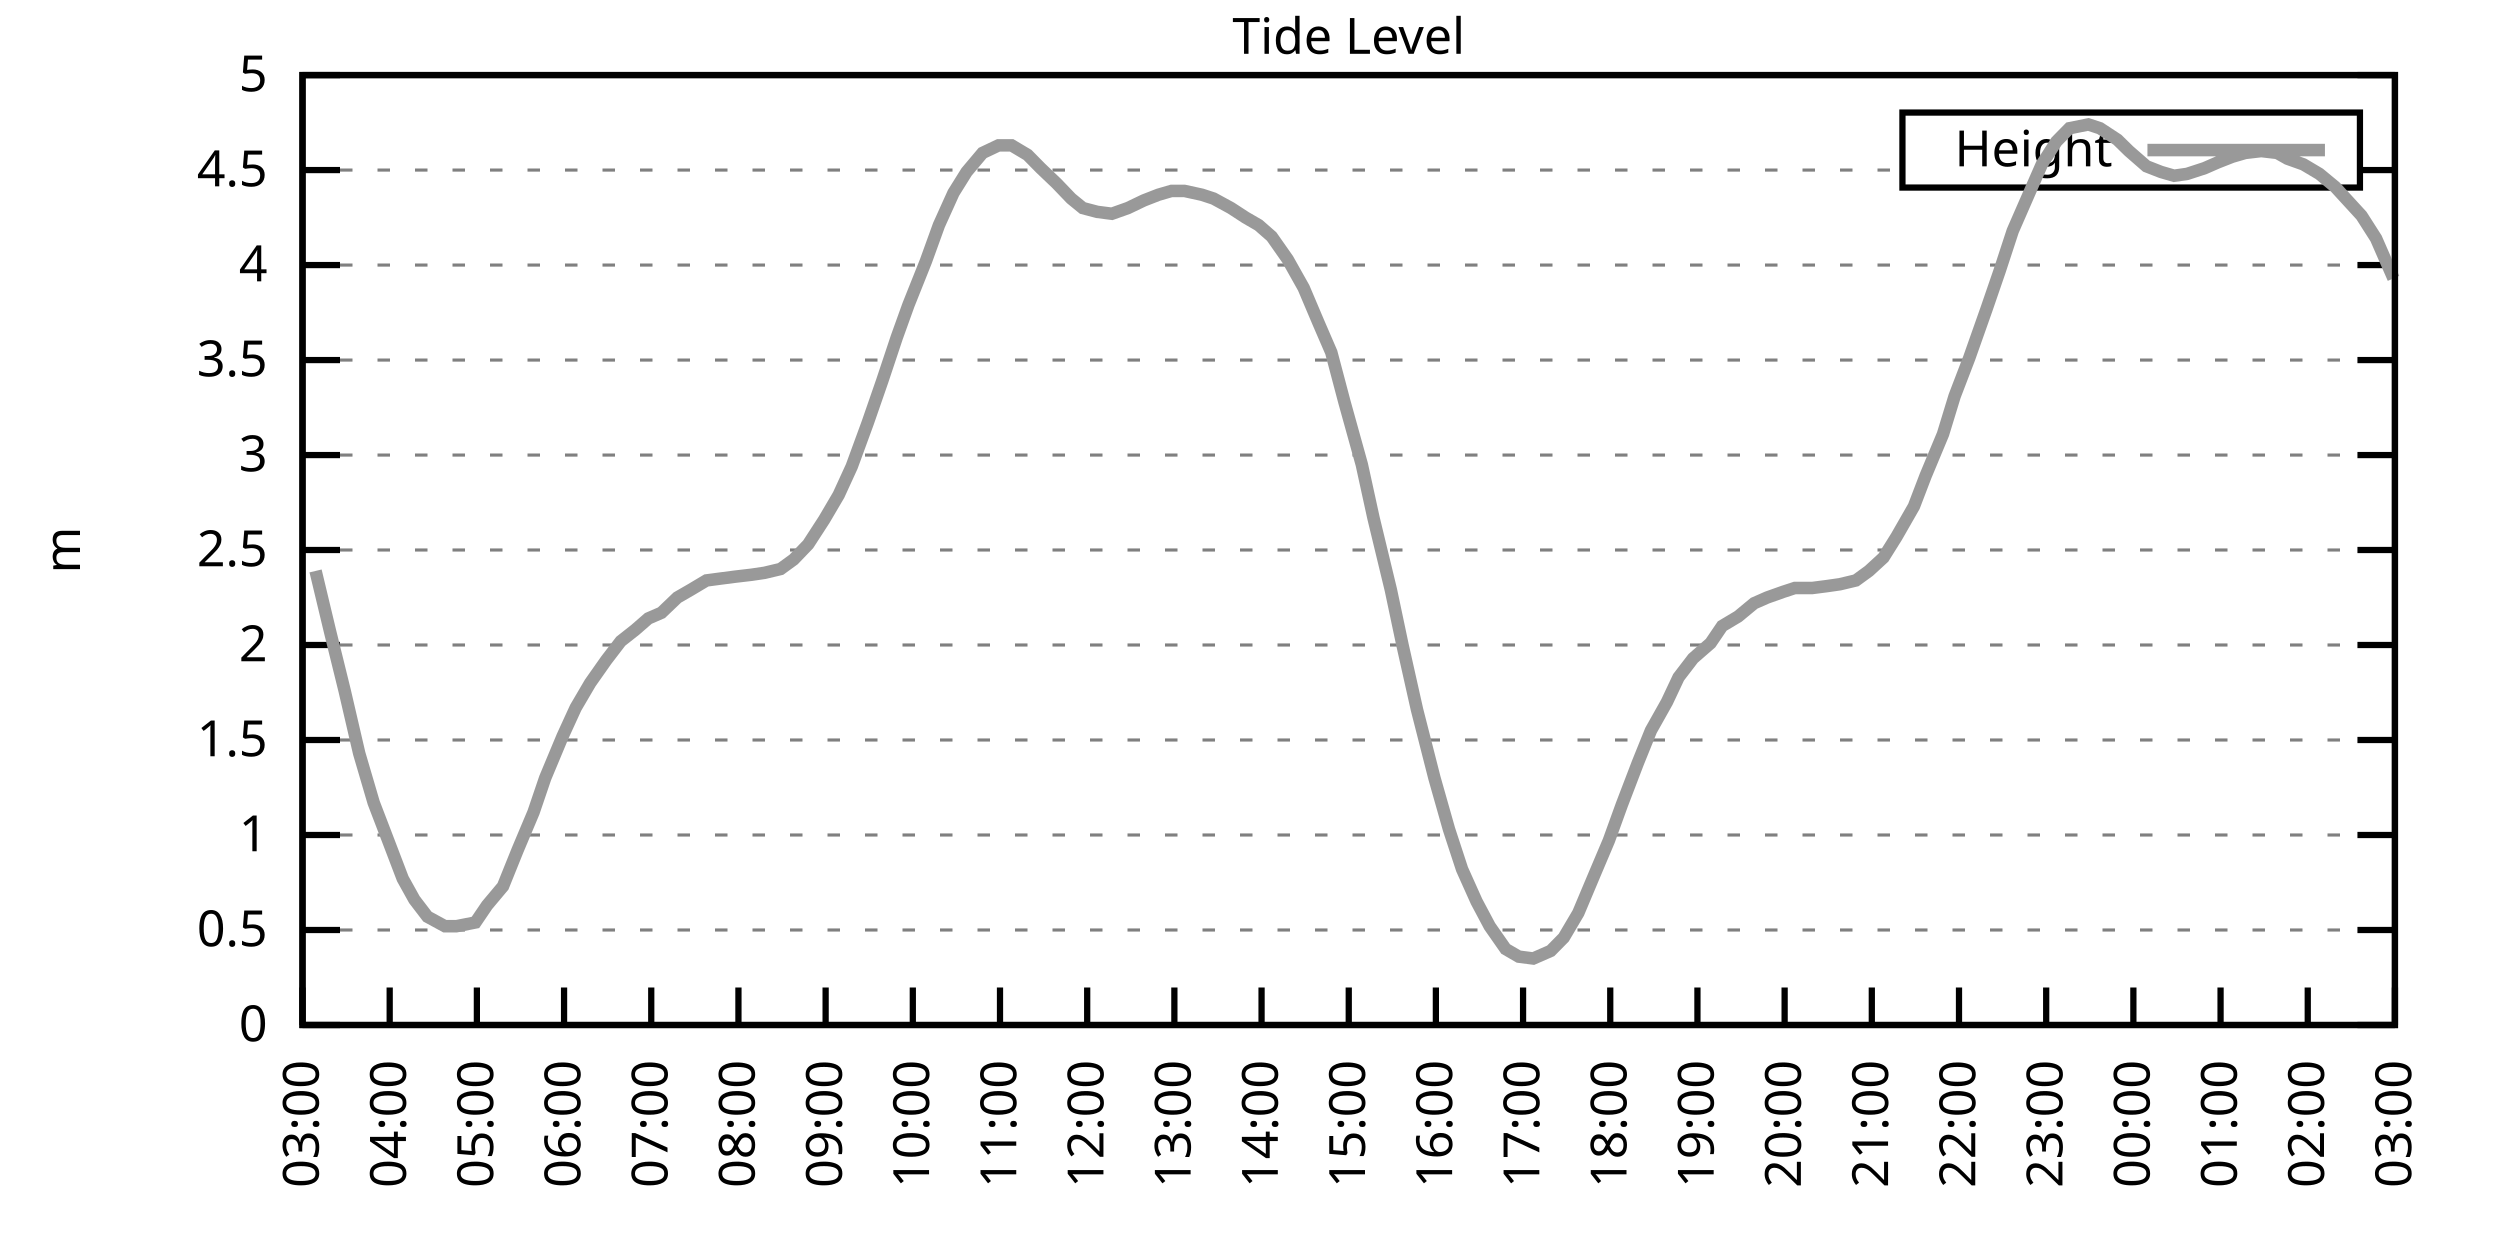
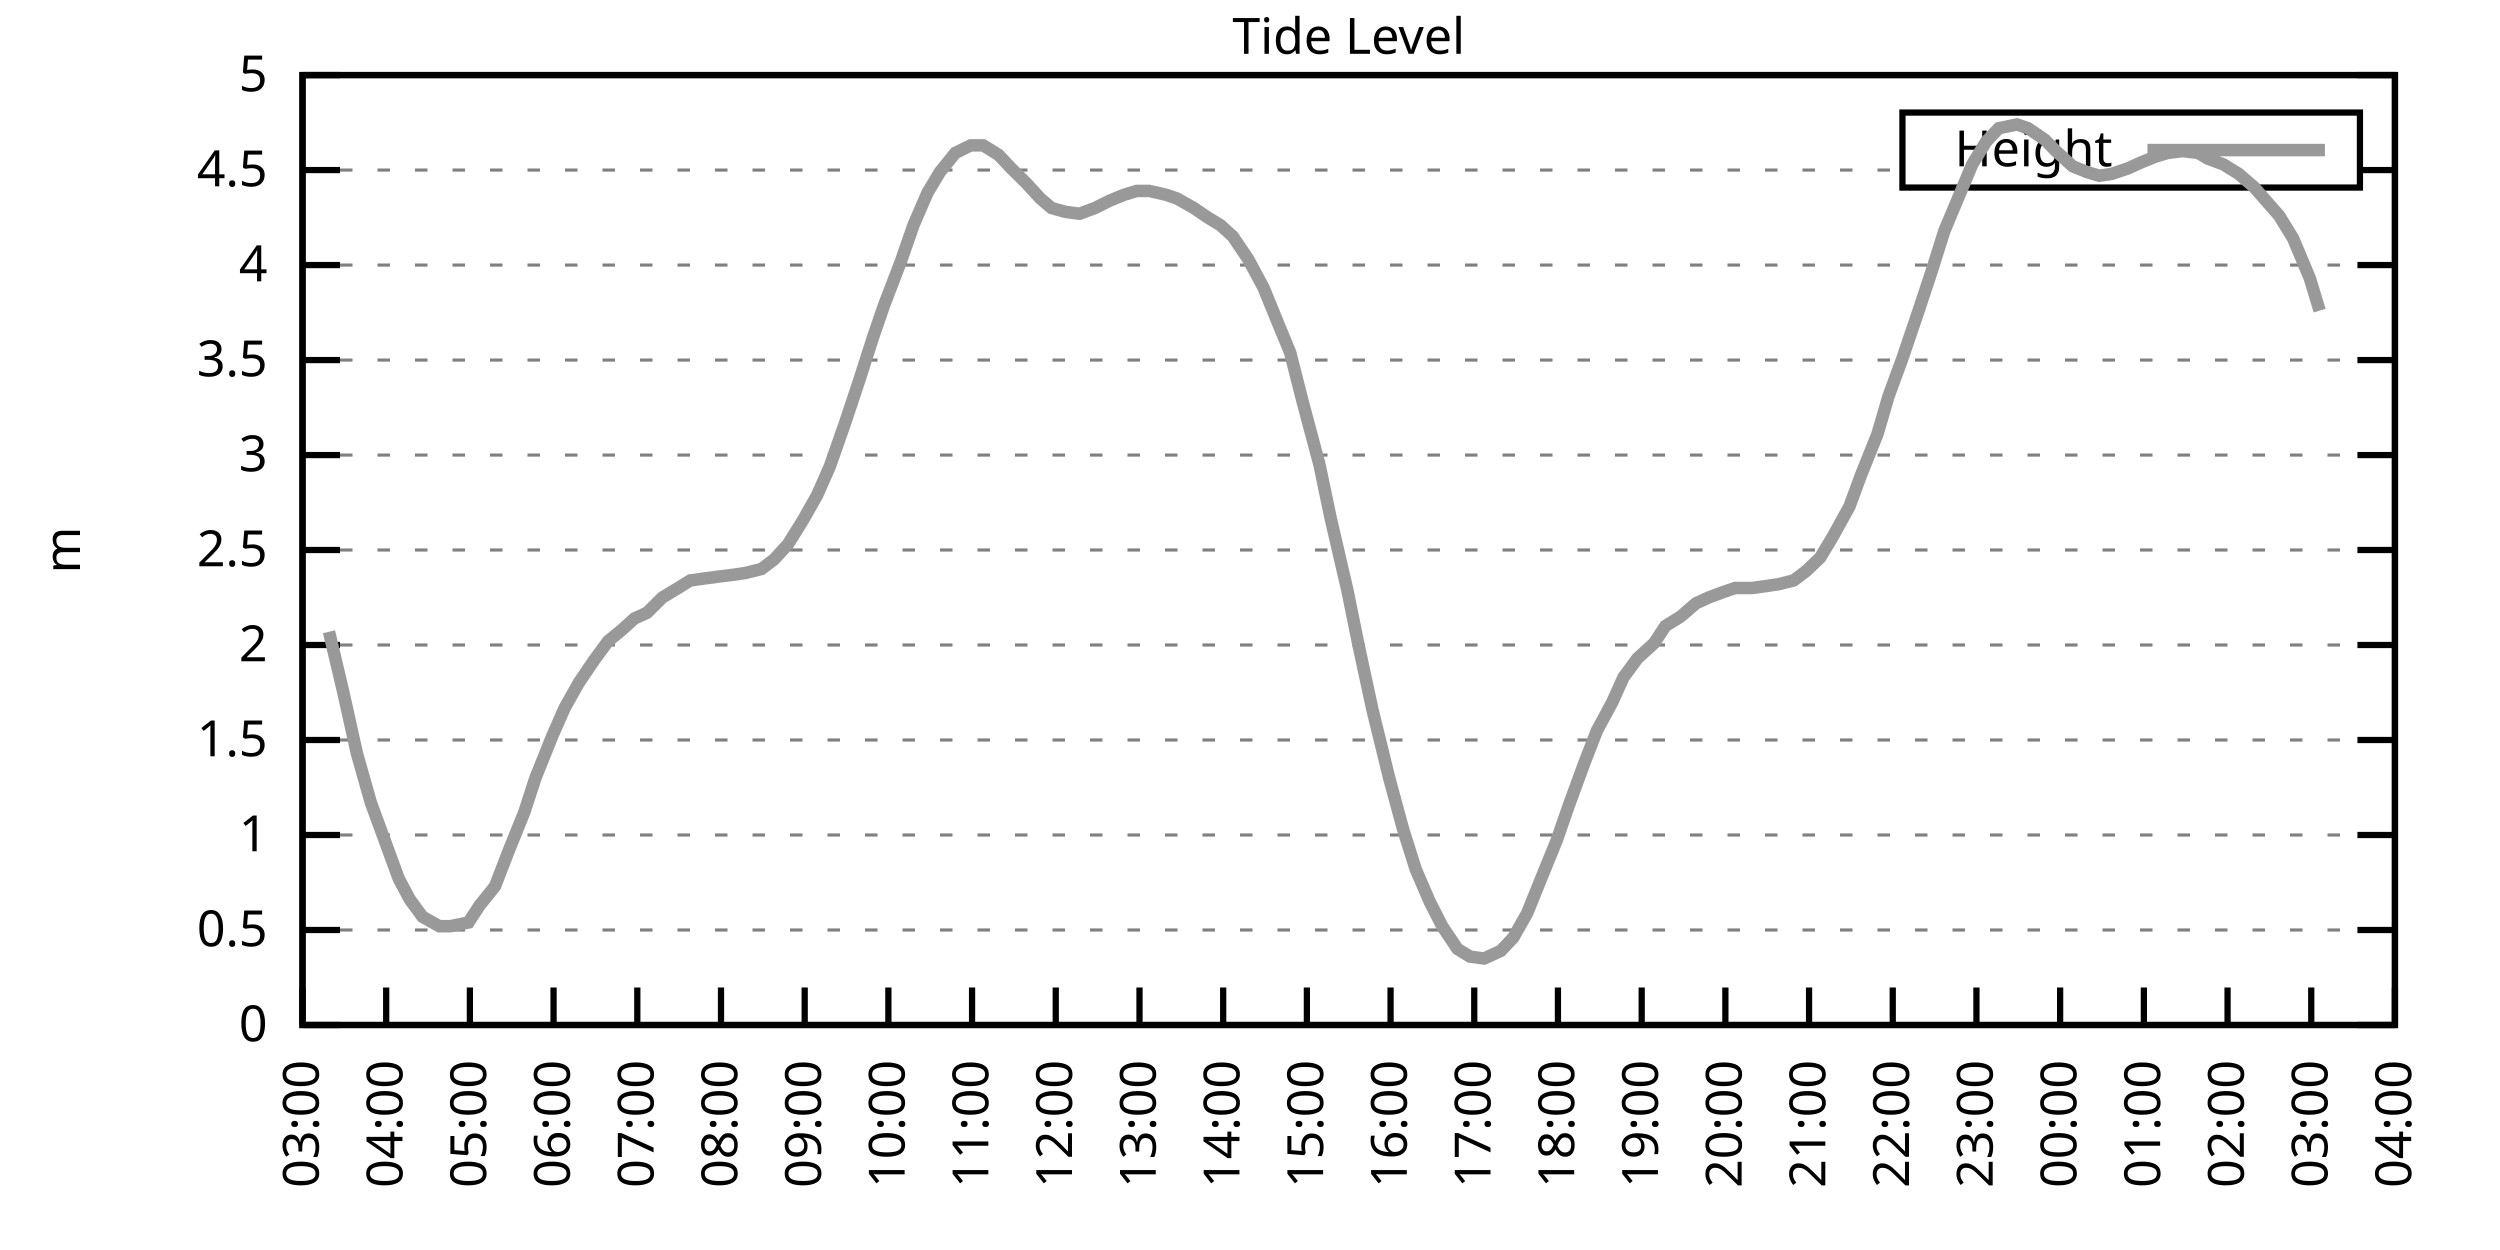
<svg xmlns="http://www.w3.org/2000/svg" xmlns:xlink="http://www.w3.org/1999/xlink" width="400" height="200" viewBox="0 0 400 200">
  <g id="gnuplot_canvas">
    <rect x="0" y="0" width="400" height="200" fill="none" />
    <defs>
      <circle id="gpDot" r="0.5" stroke-width="0.5" stroke="currentColor" />
      <path id="gpPt0" stroke-width="0.333" stroke="currentColor" d="M-1,0 h2 M0,-1 v2" />
      <path id="gpPt1" stroke-width="0.333" stroke="currentColor" d="M-1,-1 L1,1 M1,-1 L-1,1" />
      <path id="gpPt2" stroke-width="0.333" stroke="currentColor" d="M-1,0 L1,0 M0,-1 L0,1 M-1,-1 L1,1 M-1,1 L1,-1" />
      <rect id="gpPt3" stroke-width="0.333" stroke="currentColor" x="-1" y="-1" width="2" height="2" />
      <rect id="gpPt4" stroke-width="0.333" stroke="currentColor" fill="currentColor" x="-1" y="-1" width="2" height="2" />
      <circle id="gpPt5" stroke-width="0.333" stroke="currentColor" cx="0" cy="0" r="1" />
      <use xlink:href="#gpPt5" id="gpPt6" fill="currentColor" stroke="none" />
      <path id="gpPt7" stroke-width="0.333" stroke="currentColor" d="M0,-1.33 L-1.33,0.67 L1.33,0.67 z" />
      <use xlink:href="#gpPt7" id="gpPt8" fill="currentColor" stroke="none" />
      <use xlink:href="#gpPt7" id="gpPt9" stroke="currentColor" transform="rotate(180)" />
      <use xlink:href="#gpPt9" id="gpPt10" fill="currentColor" stroke="none" />
      <use xlink:href="#gpPt3" id="gpPt11" stroke="currentColor" transform="rotate(45)" />
      <use xlink:href="#gpPt11" id="gpPt12" fill="currentColor" stroke="none" />
      <path id="gpPt13" stroke-width="0.333" stroke="currentColor" d="M0,1.330 L1.265,0.411 L0.782,-1.067 L-0.782,-1.076 L-1.265,0.411 z" />
      <use xlink:href="#gpPt13" id="gpPt14" fill="currentColor" stroke="none" />
      <filter id="textbox" filterUnits="objectBoundingBox" x="0" y="0" height="1" width="1">
        <feFlood flood-color="white" flood-opacity="1" result="bgnd" />
        <feComposite in="SourceGraphic" in2="bgnd" operator="atop" />
      </filter>
      <filter id="greybox" filterUnits="objectBoundingBox" x="0" y="0" height="1" width="1">
        <feFlood flood-color="lightgrey" flood-opacity="1" result="grey" />
        <feComposite in="SourceGraphic" in2="grey" operator="atop" />
      </filter>
    </defs>
    <g fill="none" color="white" stroke="currentColor" stroke-width="1.00" stroke-linecap="butt" stroke-linejoin="miter">
</g>
    <g fill="none" color="black" stroke="currentColor" stroke-width="1.00" stroke-linecap="butt" stroke-linejoin="miter">
      <g stroke="none" shape-rendering="crispEdges">
        <polygon fill="rgb(255, 255, 255)" points="48.40,164.00 383.18,164.00 383.18,12.02 48.40,12.02 " />
      </g>
    </g>
    <g fill="none" color="black" stroke="currentColor" stroke-width="1.00" stroke-linecap="butt" stroke-linejoin="miter">
</g>
    <g fill="none" color="black" stroke="black" stroke-width="0.50" stroke-linecap="butt" stroke-linejoin="miter">
</g>
    <g fill="none" color="gray" stroke="currentColor" stroke-width="0.50" stroke-linecap="butt" stroke-linejoin="miter">
      <path stroke="gray" stroke-dasharray="2,4" class="gridline" d="M48.40,164.00 L383.19,164.00  " />
    </g>
    <g fill="none" color="gray" stroke="gray" stroke-width="1.00" stroke-linecap="butt" stroke-linejoin="miter">
</g>
    <g fill="none" color="black" stroke="currentColor" stroke-width="1.00" stroke-linecap="butt" stroke-linejoin="miter">
      <path stroke="black" d="M48.40,164.00 L54.40,164.00 M383.19,164.00 L377.19,164.00  " />
      <g transform="translate(42.80,166.60)" stroke="none" fill="black" font-family="Sans" font-size="8.00" text-anchor="end">
        <text>
          <tspan font-family="Sans"> 0</tspan>
        </text>
      </g>
    </g>
    <g fill="none" color="black" stroke="currentColor" stroke-width="1.00" stroke-linecap="butt" stroke-linejoin="miter">
</g>
    <g fill="none" color="black" stroke="black" stroke-width="0.50" stroke-linecap="butt" stroke-linejoin="miter">
</g>
    <g fill="none" color="gray" stroke="currentColor" stroke-width="0.50" stroke-linecap="butt" stroke-linejoin="miter">
      <path stroke="gray" stroke-dasharray="2,4" class="gridline" d="M48.40,148.80 L383.19,148.80  " />
    </g>
    <g fill="none" color="gray" stroke="gray" stroke-width="1.00" stroke-linecap="butt" stroke-linejoin="miter">
</g>
    <g fill="none" color="black" stroke="currentColor" stroke-width="1.00" stroke-linecap="butt" stroke-linejoin="miter">
      <path stroke="black" d="M48.40,148.80 L54.40,148.80 M383.19,148.80 L377.19,148.80  " />
      <g transform="translate(42.80,151.40)" stroke="none" fill="black" font-family="Sans" font-size="8.00" text-anchor="end">
        <text>
          <tspan font-family="Sans"> 0.5</tspan>
        </text>
      </g>
    </g>
    <g fill="none" color="black" stroke="currentColor" stroke-width="1.00" stroke-linecap="butt" stroke-linejoin="miter">
</g>
    <g fill="none" color="black" stroke="black" stroke-width="0.50" stroke-linecap="butt" stroke-linejoin="miter">
</g>
    <g fill="none" color="gray" stroke="currentColor" stroke-width="0.50" stroke-linecap="butt" stroke-linejoin="miter">
      <path stroke="gray" stroke-dasharray="2,4" class="gridline" d="M48.40,133.60 L383.19,133.60  " />
    </g>
    <g fill="none" color="gray" stroke="gray" stroke-width="1.00" stroke-linecap="butt" stroke-linejoin="miter">
</g>
    <g fill="none" color="black" stroke="currentColor" stroke-width="1.00" stroke-linecap="butt" stroke-linejoin="miter">
      <path stroke="black" d="M48.40,133.60 L54.40,133.60 M383.19,133.60 L377.19,133.60  " />
      <g transform="translate(42.80,136.20)" stroke="none" fill="black" font-family="Sans" font-size="8.00" text-anchor="end">
        <text>
          <tspan font-family="Sans"> 1</tspan>
        </text>
      </g>
    </g>
    <g fill="none" color="black" stroke="currentColor" stroke-width="1.00" stroke-linecap="butt" stroke-linejoin="miter">
</g>
    <g fill="none" color="black" stroke="black" stroke-width="0.50" stroke-linecap="butt" stroke-linejoin="miter">
</g>
    <g fill="none" color="gray" stroke="currentColor" stroke-width="0.50" stroke-linecap="butt" stroke-linejoin="miter">
      <path stroke="gray" stroke-dasharray="2,4" class="gridline" d="M48.40,118.40 L383.19,118.40  " />
    </g>
    <g fill="none" color="gray" stroke="gray" stroke-width="1.00" stroke-linecap="butt" stroke-linejoin="miter">
</g>
    <g fill="none" color="black" stroke="currentColor" stroke-width="1.00" stroke-linecap="butt" stroke-linejoin="miter">
      <path stroke="black" d="M48.40,118.40 L54.40,118.40 M383.19,118.40 L377.19,118.40  " />
      <g transform="translate(42.80,121.00)" stroke="none" fill="black" font-family="Sans" font-size="8.00" text-anchor="end">
        <text>
          <tspan font-family="Sans"> 1.5</tspan>
        </text>
      </g>
    </g>
    <g fill="none" color="black" stroke="currentColor" stroke-width="1.00" stroke-linecap="butt" stroke-linejoin="miter">
</g>
    <g fill="none" color="black" stroke="black" stroke-width="0.50" stroke-linecap="butt" stroke-linejoin="miter">
</g>
    <g fill="none" color="gray" stroke="currentColor" stroke-width="0.50" stroke-linecap="butt" stroke-linejoin="miter">
      <path stroke="gray" stroke-dasharray="2,4" class="gridline" d="M48.40,103.20 L383.19,103.20  " />
    </g>
    <g fill="none" color="gray" stroke="gray" stroke-width="1.00" stroke-linecap="butt" stroke-linejoin="miter">
</g>
    <g fill="none" color="black" stroke="currentColor" stroke-width="1.00" stroke-linecap="butt" stroke-linejoin="miter">
      <path stroke="black" d="M48.40,103.20 L54.40,103.20 M383.19,103.20 L377.19,103.20  " />
      <g transform="translate(42.80,105.80)" stroke="none" fill="black" font-family="Sans" font-size="8.00" text-anchor="end">
        <text>
          <tspan font-family="Sans"> 2</tspan>
        </text>
      </g>
    </g>
    <g fill="none" color="black" stroke="currentColor" stroke-width="1.00" stroke-linecap="butt" stroke-linejoin="miter">
</g>
    <g fill="none" color="black" stroke="black" stroke-width="0.50" stroke-linecap="butt" stroke-linejoin="miter">
</g>
    <g fill="none" color="gray" stroke="currentColor" stroke-width="0.50" stroke-linecap="butt" stroke-linejoin="miter">
      <path stroke="gray" stroke-dasharray="2,4" class="gridline" d="M48.40,88.00 L383.19,88.00  " />
    </g>
    <g fill="none" color="gray" stroke="gray" stroke-width="1.00" stroke-linecap="butt" stroke-linejoin="miter">
</g>
    <g fill="none" color="black" stroke="currentColor" stroke-width="1.00" stroke-linecap="butt" stroke-linejoin="miter">
      <path stroke="black" d="M48.40,88.00 L54.40,88.00 M383.19,88.00 L377.19,88.00  " />
      <g transform="translate(42.80,90.60)" stroke="none" fill="black" font-family="Sans" font-size="8.00" text-anchor="end">
        <text>
          <tspan font-family="Sans"> 2.5</tspan>
        </text>
      </g>
    </g>
    <g fill="none" color="black" stroke="currentColor" stroke-width="1.00" stroke-linecap="butt" stroke-linejoin="miter">
</g>
    <g fill="none" color="black" stroke="black" stroke-width="0.50" stroke-linecap="butt" stroke-linejoin="miter">
</g>
    <g fill="none" color="gray" stroke="currentColor" stroke-width="0.50" stroke-linecap="butt" stroke-linejoin="miter">
      <path stroke="gray" stroke-dasharray="2,4" class="gridline" d="M48.40,72.81 L383.19,72.81  " />
    </g>
    <g fill="none" color="gray" stroke="gray" stroke-width="1.00" stroke-linecap="butt" stroke-linejoin="miter">
</g>
    <g fill="none" color="black" stroke="currentColor" stroke-width="1.00" stroke-linecap="butt" stroke-linejoin="miter">
      <path stroke="black" d="M48.40,72.81 L54.40,72.81 M383.19,72.81 L377.19,72.81  " />
      <g transform="translate(42.80,75.41)" stroke="none" fill="black" font-family="Sans" font-size="8.00" text-anchor="end">
        <text>
          <tspan font-family="Sans"> 3</tspan>
        </text>
      </g>
    </g>
    <g fill="none" color="black" stroke="currentColor" stroke-width="1.00" stroke-linecap="butt" stroke-linejoin="miter">
</g>
    <g fill="none" color="black" stroke="black" stroke-width="0.50" stroke-linecap="butt" stroke-linejoin="miter">
</g>
    <g fill="none" color="gray" stroke="currentColor" stroke-width="0.50" stroke-linecap="butt" stroke-linejoin="miter">
      <path stroke="gray" stroke-dasharray="2,4" class="gridline" d="M48.40,57.61 L383.19,57.61  " />
    </g>
    <g fill="none" color="gray" stroke="gray" stroke-width="1.00" stroke-linecap="butt" stroke-linejoin="miter">
</g>
    <g fill="none" color="black" stroke="currentColor" stroke-width="1.00" stroke-linecap="butt" stroke-linejoin="miter">
      <path stroke="black" d="M48.40,57.61 L54.40,57.61 M383.19,57.61 L377.19,57.61  " />
      <g transform="translate(42.80,60.21)" stroke="none" fill="black" font-family="Sans" font-size="8.00" text-anchor="end">
        <text>
          <tspan font-family="Sans"> 3.5</tspan>
        </text>
      </g>
    </g>
    <g fill="none" color="black" stroke="currentColor" stroke-width="1.00" stroke-linecap="butt" stroke-linejoin="miter">
</g>
    <g fill="none" color="black" stroke="black" stroke-width="0.50" stroke-linecap="butt" stroke-linejoin="miter">
</g>
    <g fill="none" color="gray" stroke="currentColor" stroke-width="0.50" stroke-linecap="butt" stroke-linejoin="miter">
      <path stroke="gray" stroke-dasharray="2,4" class="gridline" d="M48.40,42.41 L383.19,42.41  " />
    </g>
    <g fill="none" color="gray" stroke="gray" stroke-width="1.00" stroke-linecap="butt" stroke-linejoin="miter">
</g>
    <g fill="none" color="black" stroke="currentColor" stroke-width="1.00" stroke-linecap="butt" stroke-linejoin="miter">
      <path stroke="black" d="M48.40,42.41 L54.40,42.41 M383.19,42.41 L377.19,42.41  " />
      <g transform="translate(42.80,45.01)" stroke="none" fill="black" font-family="Sans" font-size="8.00" text-anchor="end">
        <text>
          <tspan font-family="Sans"> 4</tspan>
        </text>
      </g>
    </g>
    <g fill="none" color="black" stroke="currentColor" stroke-width="1.00" stroke-linecap="butt" stroke-linejoin="miter">
</g>
    <g fill="none" color="black" stroke="black" stroke-width="0.50" stroke-linecap="butt" stroke-linejoin="miter">
</g>
    <g fill="none" color="gray" stroke="currentColor" stroke-width="0.50" stroke-linecap="butt" stroke-linejoin="miter">
      <path stroke="gray" stroke-dasharray="2,4" class="gridline" d="M48.40,27.21 L304.39,27.21 M377.59,27.21 L383.19,27.21  " />
    </g>
    <g fill="none" color="gray" stroke="gray" stroke-width="1.00" stroke-linecap="butt" stroke-linejoin="miter">
</g>
    <g fill="none" color="black" stroke="currentColor" stroke-width="1.00" stroke-linecap="butt" stroke-linejoin="miter">
      <path stroke="black" d="M48.40,27.21 L54.40,27.21 M383.19,27.21 L377.19,27.21  " />
      <g transform="translate(42.80,29.81)" stroke="none" fill="black" font-family="Sans" font-size="8.00" text-anchor="end">
        <text>
          <tspan font-family="Sans"> 4.5</tspan>
        </text>
      </g>
    </g>
    <g fill="none" color="black" stroke="currentColor" stroke-width="1.00" stroke-linecap="butt" stroke-linejoin="miter">
</g>
    <g fill="none" color="black" stroke="black" stroke-width="0.50" stroke-linecap="butt" stroke-linejoin="miter">
</g>
    <g fill="none" color="gray" stroke="currentColor" stroke-width="0.50" stroke-linecap="butt" stroke-linejoin="miter">
      <path stroke="gray" stroke-dasharray="2,4" class="gridline" d="M48.40,12.01 L383.19,12.01  " />
    </g>
    <g fill="none" color="gray" stroke="gray" stroke-width="1.00" stroke-linecap="butt" stroke-linejoin="miter">
</g>
    <g fill="none" color="black" stroke="currentColor" stroke-width="1.00" stroke-linecap="butt" stroke-linejoin="miter">
      <path stroke="black" d="M48.40,12.01 L54.40,12.01 M383.19,12.01 L377.19,12.01  " />
      <g transform="translate(42.80,14.61)" stroke="none" fill="black" font-family="Sans" font-size="8.00" text-anchor="end">
        <text>
          <tspan font-family="Sans"> 5</tspan>
        </text>
      </g>
    </g>
    <g fill="none" color="black" stroke="currentColor" stroke-width="1.00" stroke-linecap="butt" stroke-linejoin="miter">
      <path stroke="black" d="M48.40,164.00 L48.40,158.00  " />
      <g transform="translate(51.00,169.60) rotate(270.00)" stroke="none" fill="black" font-family="Sans" font-size="8.00" text-anchor="end">
        <text>
          <tspan font-family="Sans">03:00</tspan>
        </text>
      </g>
    </g>
    <g fill="none" color="black" stroke="currentColor" stroke-width="1.00" stroke-linecap="butt" stroke-linejoin="miter">
-       <path stroke="black" d="M62.35,164.00 L62.35,158.00  " />
-       <g transform="translate(64.95,169.60) rotate(270.00)" stroke="none" fill="black" font-family="Sans" font-size="8.00" text-anchor="end">
+       <path stroke="black" d="M61.79,164.00 L61.79,158.00  " />
+       <g transform="translate(64.39,169.60) rotate(270.00)" stroke="none" fill="black" font-family="Sans" font-size="8.00" text-anchor="end">
        <text>
          <tspan font-family="Sans">04:00</tspan>
        </text>
      </g>
    </g>
    <g fill="none" color="black" stroke="currentColor" stroke-width="1.00" stroke-linecap="butt" stroke-linejoin="miter">
-       <path stroke="black" d="M76.30,164.00 L76.30,158.00  " />
-       <g transform="translate(78.90,169.60) rotate(270.00)" stroke="none" fill="black" font-family="Sans" font-size="8.00" text-anchor="end">
+       <path stroke="black" d="M75.18,164.00 L75.18,158.00  " />
+       <g transform="translate(77.78,169.60) rotate(270.00)" stroke="none" fill="black" font-family="Sans" font-size="8.00" text-anchor="end">
        <text>
          <tspan font-family="Sans">05:00</tspan>
        </text>
      </g>
    </g>
    <g fill="none" color="black" stroke="currentColor" stroke-width="1.00" stroke-linecap="butt" stroke-linejoin="miter">
-       <path stroke="black" d="M90.25,164.00 L90.25,158.00  " />
-       <g transform="translate(92.85,169.60) rotate(270.00)" stroke="none" fill="black" font-family="Sans" font-size="8.00" text-anchor="end">
+       <path stroke="black" d="M88.57,164.00 L88.57,158.00  " />
+       <g transform="translate(91.17,169.60) rotate(270.00)" stroke="none" fill="black" font-family="Sans" font-size="8.00" text-anchor="end">
        <text>
          <tspan font-family="Sans">06:00</tspan>
        </text>
      </g>
    </g>
    <g fill="none" color="black" stroke="currentColor" stroke-width="1.00" stroke-linecap="butt" stroke-linejoin="miter">
-       <path stroke="black" d="M104.20,164.00 L104.20,158.00  " />
-       <g transform="translate(106.80,169.60) rotate(270.00)" stroke="none" fill="black" font-family="Sans" font-size="8.00" text-anchor="end">
+       <path stroke="black" d="M101.97,164.00 L101.97,158.00  " />
+       <g transform="translate(104.57,169.60) rotate(270.00)" stroke="none" fill="black" font-family="Sans" font-size="8.00" text-anchor="end">
        <text>
          <tspan font-family="Sans">07:00</tspan>
        </text>
      </g>
    </g>
    <g fill="none" color="black" stroke="currentColor" stroke-width="1.00" stroke-linecap="butt" stroke-linejoin="miter">
-       <path stroke="black" d="M118.15,164.00 L118.15,158.00  " />
-       <g transform="translate(120.75,169.60) rotate(270.00)" stroke="none" fill="black" font-family="Sans" font-size="8.00" text-anchor="end">
+       <path stroke="black" d="M115.36,164.00 L115.36,158.00  " />
+       <g transform="translate(117.96,169.60) rotate(270.00)" stroke="none" fill="black" font-family="Sans" font-size="8.00" text-anchor="end">
        <text>
          <tspan font-family="Sans">08:00</tspan>
        </text>
      </g>
    </g>
    <g fill="none" color="black" stroke="currentColor" stroke-width="1.00" stroke-linecap="butt" stroke-linejoin="miter">
-       <path stroke="black" d="M132.10,164.00 L132.10,158.00  " />
-       <g transform="translate(134.70,169.60) rotate(270.00)" stroke="none" fill="black" font-family="Sans" font-size="8.00" text-anchor="end">
+       <path stroke="black" d="M128.75,164.00 L128.75,158.00  " />
+       <g transform="translate(131.35,169.60) rotate(270.00)" stroke="none" fill="black" font-family="Sans" font-size="8.00" text-anchor="end">
        <text>
          <tspan font-family="Sans">09:00</tspan>
        </text>
      </g>
    </g>
    <g fill="none" color="black" stroke="currentColor" stroke-width="1.00" stroke-linecap="butt" stroke-linejoin="miter">
-       <path stroke="black" d="M146.05,164.00 L146.05,158.00  " />
-       <g transform="translate(148.65,169.60) rotate(270.00)" stroke="none" fill="black" font-family="Sans" font-size="8.00" text-anchor="end">
+       <path stroke="black" d="M142.14,164.00 L142.14,158.00  " />
+       <g transform="translate(144.74,169.60) rotate(270.00)" stroke="none" fill="black" font-family="Sans" font-size="8.00" text-anchor="end">
        <text>
          <tspan font-family="Sans">10:00</tspan>
        </text>
      </g>
    </g>
    <g fill="none" color="black" stroke="currentColor" stroke-width="1.00" stroke-linecap="butt" stroke-linejoin="miter">
-       <path stroke="black" d="M160.00,164.00 L160.00,158.00  " />
-       <g transform="translate(162.60,169.60) rotate(270.00)" stroke="none" fill="black" font-family="Sans" font-size="8.00" text-anchor="end">
+       <path stroke="black" d="M155.53,164.00 L155.53,158.00  " />
+       <g transform="translate(158.13,169.60) rotate(270.00)" stroke="none" fill="black" font-family="Sans" font-size="8.00" text-anchor="end">
        <text>
          <tspan font-family="Sans">11:00</tspan>
        </text>
      </g>
    </g>
    <g fill="none" color="black" stroke="currentColor" stroke-width="1.00" stroke-linecap="butt" stroke-linejoin="miter">
-       <path stroke="black" d="M173.95,164.00 L173.95,158.00  " />
-       <g transform="translate(176.55,169.60) rotate(270.00)" stroke="none" fill="black" font-family="Sans" font-size="8.00" text-anchor="end">
+       <path stroke="black" d="M168.92,164.00 L168.92,158.00  " />
+       <g transform="translate(171.52,169.60) rotate(270.00)" stroke="none" fill="black" font-family="Sans" font-size="8.00" text-anchor="end">
        <text>
          <tspan font-family="Sans">12:00</tspan>
        </text>
      </g>
    </g>
    <g fill="none" color="black" stroke="currentColor" stroke-width="1.00" stroke-linecap="butt" stroke-linejoin="miter">
-       <path stroke="black" d="M187.90,164.00 L187.90,158.00  " />
-       <g transform="translate(190.50,169.60) rotate(270.00)" stroke="none" fill="black" font-family="Sans" font-size="8.00" text-anchor="end">
+       <path stroke="black" d="M182.32,164.00 L182.32,158.00  " />
+       <g transform="translate(184.92,169.60) rotate(270.00)" stroke="none" fill="black" font-family="Sans" font-size="8.00" text-anchor="end">
        <text>
          <tspan font-family="Sans">13:00</tspan>
        </text>
      </g>
    </g>
    <g fill="none" color="black" stroke="currentColor" stroke-width="1.00" stroke-linecap="butt" stroke-linejoin="miter">
-       <path stroke="black" d="M201.85,164.00 L201.85,158.00  " />
-       <g transform="translate(204.45,169.60) rotate(270.00)" stroke="none" fill="black" font-family="Sans" font-size="8.00" text-anchor="end">
+       <path stroke="black" d="M195.71,164.00 L195.71,158.00  " />
+       <g transform="translate(198.31,169.60) rotate(270.00)" stroke="none" fill="black" font-family="Sans" font-size="8.00" text-anchor="end">
        <text>
          <tspan font-family="Sans">14:00</tspan>
        </text>
      </g>
    </g>
    <g fill="none" color="black" stroke="currentColor" stroke-width="1.00" stroke-linecap="butt" stroke-linejoin="miter">
-       <path stroke="black" d="M215.80,164.00 L215.80,158.00  " />
-       <g transform="translate(218.40,169.60) rotate(270.00)" stroke="none" fill="black" font-family="Sans" font-size="8.00" text-anchor="end">
+       <path stroke="black" d="M209.10,164.00 L209.10,158.00  " />
+       <g transform="translate(211.70,169.60) rotate(270.00)" stroke="none" fill="black" font-family="Sans" font-size="8.00" text-anchor="end">
        <text>
          <tspan font-family="Sans">15:00</tspan>
        </text>
      </g>
    </g>
    <g fill="none" color="black" stroke="currentColor" stroke-width="1.00" stroke-linecap="butt" stroke-linejoin="miter">
-       <path stroke="black" d="M229.74,164.00 L229.74,158.00  " />
-       <g transform="translate(232.34,169.60) rotate(270.00)" stroke="none" fill="black" font-family="Sans" font-size="8.00" text-anchor="end">
+       <path stroke="black" d="M222.49,164.00 L222.49,158.00  " />
+       <g transform="translate(225.09,169.60) rotate(270.00)" stroke="none" fill="black" font-family="Sans" font-size="8.00" text-anchor="end">
        <text>
          <tspan font-family="Sans">16:00</tspan>
        </text>
      </g>
    </g>
    <g fill="none" color="black" stroke="currentColor" stroke-width="1.00" stroke-linecap="butt" stroke-linejoin="miter">
-       <path stroke="black" d="M243.69,164.00 L243.69,158.00  " />
-       <g transform="translate(246.29,169.60) rotate(270.00)" stroke="none" fill="black" font-family="Sans" font-size="8.00" text-anchor="end">
+       <path stroke="black" d="M235.88,164.00 L235.88,158.00  " />
+       <g transform="translate(238.48,169.60) rotate(270.00)" stroke="none" fill="black" font-family="Sans" font-size="8.00" text-anchor="end">
        <text>
          <tspan font-family="Sans">17:00</tspan>
        </text>
      </g>
    </g>
    <g fill="none" color="black" stroke="currentColor" stroke-width="1.00" stroke-linecap="butt" stroke-linejoin="miter">
-       <path stroke="black" d="M257.64,164.00 L257.64,158.00  " />
-       <g transform="translate(260.24,169.60) rotate(270.00)" stroke="none" fill="black" font-family="Sans" font-size="8.00" text-anchor="end">
+       <path stroke="black" d="M249.27,164.00 L249.27,158.00  " />
+       <g transform="translate(251.87,169.60) rotate(270.00)" stroke="none" fill="black" font-family="Sans" font-size="8.00" text-anchor="end">
        <text>
          <tspan font-family="Sans">18:00</tspan>
        </text>
      </g>
    </g>
    <g fill="none" color="black" stroke="currentColor" stroke-width="1.00" stroke-linecap="butt" stroke-linejoin="miter">
-       <path stroke="black" d="M271.59,164.00 L271.59,158.00  " />
-       <g transform="translate(274.19,169.60) rotate(270.00)" stroke="none" fill="black" font-family="Sans" font-size="8.00" text-anchor="end">
+       <path stroke="black" d="M262.67,164.00 L262.67,158.00  " />
+       <g transform="translate(265.27,169.60) rotate(270.00)" stroke="none" fill="black" font-family="Sans" font-size="8.00" text-anchor="end">
        <text>
          <tspan font-family="Sans">19:00</tspan>
        </text>
      </g>
    </g>
    <g fill="none" color="black" stroke="currentColor" stroke-width="1.00" stroke-linecap="butt" stroke-linejoin="miter">
-       <path stroke="black" d="M285.54,164.00 L285.54,158.00  " />
-       <g transform="translate(288.14,169.60) rotate(270.00)" stroke="none" fill="black" font-family="Sans" font-size="8.00" text-anchor="end">
+       <path stroke="black" d="M276.06,164.00 L276.06,158.00  " />
+       <g transform="translate(278.66,169.60) rotate(270.00)" stroke="none" fill="black" font-family="Sans" font-size="8.00" text-anchor="end">
        <text>
          <tspan font-family="Sans">20:00</tspan>
        </text>
      </g>
    </g>
    <g fill="none" color="black" stroke="currentColor" stroke-width="1.00" stroke-linecap="butt" stroke-linejoin="miter">
-       <path stroke="black" d="M299.49,164.00 L299.49,158.00  " />
-       <g transform="translate(302.09,169.60) rotate(270.00)" stroke="none" fill="black" font-family="Sans" font-size="8.00" text-anchor="end">
+       <path stroke="black" d="M289.45,164.00 L289.45,158.00  " />
+       <g transform="translate(292.05,169.60) rotate(270.00)" stroke="none" fill="black" font-family="Sans" font-size="8.00" text-anchor="end">
        <text>
          <tspan font-family="Sans">21:00</tspan>
        </text>
      </g>
    </g>
    <g fill="none" color="black" stroke="currentColor" stroke-width="1.00" stroke-linecap="butt" stroke-linejoin="miter">
-       <path stroke="black" d="M313.44,164.00 L313.44,158.00  " />
-       <g transform="translate(316.04,169.60) rotate(270.00)" stroke="none" fill="black" font-family="Sans" font-size="8.00" text-anchor="end">
+       <path stroke="black" d="M302.84,164.00 L302.84,158.00  " />
+       <g transform="translate(305.44,169.60) rotate(270.00)" stroke="none" fill="black" font-family="Sans" font-size="8.00" text-anchor="end">
        <text>
          <tspan font-family="Sans">22:00</tspan>
        </text>
      </g>
    </g>
    <g fill="none" color="black" stroke="currentColor" stroke-width="1.00" stroke-linecap="butt" stroke-linejoin="miter">
-       <path stroke="black" d="M327.39,164.00 L327.39,158.00  " />
-       <g transform="translate(329.99,169.60) rotate(270.00)" stroke="none" fill="black" font-family="Sans" font-size="8.00" text-anchor="end">
+       <path stroke="black" d="M316.23,164.00 L316.23,158.00  " />
+       <g transform="translate(318.83,169.60) rotate(270.00)" stroke="none" fill="black" font-family="Sans" font-size="8.00" text-anchor="end">
        <text>
          <tspan font-family="Sans">23:00</tspan>
        </text>
      </g>
    </g>
    <g fill="none" color="black" stroke="currentColor" stroke-width="1.00" stroke-linecap="butt" stroke-linejoin="miter">
-       <path stroke="black" d="M341.34,164.00 L341.34,158.00  " />
-       <g transform="translate(343.94,169.60) rotate(270.00)" stroke="none" fill="black" font-family="Sans" font-size="8.00" text-anchor="end">
+       <path stroke="black" d="M329.62,164.00 L329.62,158.00  " />
+       <g transform="translate(332.22,169.60) rotate(270.00)" stroke="none" fill="black" font-family="Sans" font-size="8.00" text-anchor="end">
        <text>
          <tspan font-family="Sans">00:00</tspan>
        </text>
      </g>
    </g>
    <g fill="none" color="black" stroke="currentColor" stroke-width="1.00" stroke-linecap="butt" stroke-linejoin="miter">
-       <path stroke="black" d="M355.29,164.00 L355.29,158.00  " />
-       <g transform="translate(357.89,169.60) rotate(270.00)" stroke="none" fill="black" font-family="Sans" font-size="8.00" text-anchor="end">
+       <path stroke="black" d="M343.02,164.00 L343.02,158.00  " />
+       <g transform="translate(345.62,169.60) rotate(270.00)" stroke="none" fill="black" font-family="Sans" font-size="8.00" text-anchor="end">
        <text>
          <tspan font-family="Sans">01:00</tspan>
        </text>
      </g>
    </g>
    <g fill="none" color="black" stroke="currentColor" stroke-width="1.00" stroke-linecap="butt" stroke-linejoin="miter">
-       <path stroke="black" d="M369.24,164.00 L369.24,158.00  " />
-       <g transform="translate(371.84,169.60) rotate(270.00)" stroke="none" fill="black" font-family="Sans" font-size="8.00" text-anchor="end">
+       <path stroke="black" d="M356.41,164.00 L356.41,158.00  " />
+       <g transform="translate(359.01,169.60) rotate(270.00)" stroke="none" fill="black" font-family="Sans" font-size="8.00" text-anchor="end">
        <text>
          <tspan font-family="Sans">02:00</tspan>
+         </text>
+       </g>
+     </g>
+     <g fill="none" color="black" stroke="currentColor" stroke-width="1.00" stroke-linecap="butt" stroke-linejoin="miter">
+       <path stroke="black" d="M369.80,164.00 L369.80,158.00  " />
+       <g transform="translate(372.40,169.60) rotate(270.00)" stroke="none" fill="black" font-family="Sans" font-size="8.00" text-anchor="end">
+         <text>
+           <tspan font-family="Sans">03:00</tspan>
        </text>
      </g>
    </g>
    <g fill="none" color="black" stroke="currentColor" stroke-width="1.00" stroke-linecap="butt" stroke-linejoin="miter">
      <path stroke="black" d="M383.19,164.00 L383.19,158.00  " />
      <g transform="translate(385.79,169.60) rotate(270.00)" stroke="none" fill="black" font-family="Sans" font-size="8.00" text-anchor="end">
        <text>
-           <tspan font-family="Sans">03:00</tspan>
+           <tspan font-family="Sans">04:00</tspan>
        </text>
      </g>
    </g>
    <g fill="none" color="black" stroke="currentColor" stroke-width="1.00" stroke-linecap="butt" stroke-linejoin="miter">
</g>
    <g fill="none" color="black" stroke="currentColor" stroke-width="1.00" stroke-linecap="butt" stroke-linejoin="miter">
      <path stroke="black" d="M48.40,12.01 L48.40,164.00 L383.19,164.00 L383.19,12.01 L48.40,12.01 Z  " />
    </g>
    <g fill="none" color="black" stroke="currentColor" stroke-width="1.00" stroke-linecap="butt" stroke-linejoin="miter">
</g>
    <g fill="none" color="black" stroke="currentColor" stroke-width="1.00" stroke-linecap="butt" stroke-linejoin="miter">
      <path stroke="black" d="M304.39,30.01 L304.39,18.01 L377.59,18.01 L377.59,30.01 L304.39,30.01 Z  " />
    </g>
    <g id="Tide_level_plot_1">
      <g fill="none" color="white" stroke="black" stroke-width="2.00" stroke-linecap="butt" stroke-linejoin="miter">
</g>
      <g fill="none" color="black" stroke="currentColor" stroke-width="2.00" stroke-linecap="butt" stroke-linejoin="miter">
        <g transform="translate(337.99,26.61)" stroke="none" fill="black" font-family="Sans" font-size="8.00" text-anchor="end">
          <text>
            <tspan font-family="Sans">Height</tspan>
          </text>
        </g>
      </g>
      <g fill="none" color="black" stroke="currentColor" stroke-width="2.00" stroke-linecap="butt" stroke-linejoin="miter">
-         <path stroke="rgb(153, 153, 153)" d="M343.59,24.01 L371.99,24.01 M50.49,91.35 L52.82,101.08 L55.14,110.50 L57.47,120.53 L59.79,128.43 L62.12,134.51   L64.44,140.59 L66.30,143.94 L68.39,146.67 L71.18,148.19 L73.04,148.19 L76.07,147.59 L77.93,144.85 L80.48,141.81   L82.81,136.03 L85.37,129.95 L87.23,124.48 L90.02,117.80 L92.11,113.24 L94.43,109.28 L96.99,105.64 L99.32,102.60   L101.64,100.77 L103.73,98.95 L105.83,98.04 L108.38,95.60 L110.48,94.39 L113.03,92.87 L115.36,92.56 L117.68,92.26   L120.24,91.96 L122.33,91.65 L124.89,91.04 L126.98,89.52 L129.31,87.09 L131.87,83.14 L134.19,79.19 L136.28,74.63   L138.84,67.64 L141.16,60.95 L143.49,53.96 L145.35,48.79 L148.14,41.80 L150.23,36.02 L152.56,30.86 L154.65,27.51   L157.21,24.47 L159.76,23.26 L161.86,23.26 L164.41,24.78 L166.51,26.91 L169.06,29.34 L171.39,31.77 L173.25,33.29   L175.57,33.90 L177.90,34.20 L180.46,33.29 L183.01,32.07 L185.34,31.16 L187.43,30.55 L189.52,30.55 L192.31,31.16   L194.17,31.77 L196.96,33.29 L199.29,34.81 L201.38,36.02 L203.47,37.85 L206.03,41.50 L208.59,46.06 L210.91,51.53   L213.01,56.39 L215.10,64.29 L217.89,74.33 L219.75,82.84 L222.54,94.39 L224.40,103.20 L226.72,113.54 L229.51,124.48   L231.84,132.69 L233.93,139.07 L236.25,144.24 L238.35,148.19 L240.90,151.84 L243.00,153.06 L245.32,153.36 L248.11,152.14   L250.20,150.02 L252.53,146.07 L255.09,139.99 L257.41,134.51 L259.50,128.74 L262.06,122.05 L264.15,116.88 L266.71,112.32   L268.57,108.37 L270.90,105.33 L273.69,102.90 L275.55,100.16 L278.10,98.64 L280.66,96.52 L282.75,95.60 L285.31,94.69   L287.17,94.08 L289.96,94.08 L292.29,93.78 L294.38,93.48 L296.94,92.87 L299.03,91.35 L301.35,89.22 L303.44,85.88   L306.23,81.01 L308.09,76.15 L310.88,69.46 L312.74,63.38 L315.07,57.30 L317.86,49.40 L319.95,43.32 L322.04,36.94   L324.83,30.55 L326.69,26.30 L329.02,22.65 L331.11,20.52 L334.13,19.91 L335.99,20.52 L338.78,22.35 L340.64,24.17   L343.43,26.60 L345.76,27.51 L347.85,28.12 L349.94,27.82 L352.73,26.91 L354.83,25.99 L357.15,25.08 L359.24,24.47   L361.80,24.17 L364.36,24.47 L365.99,25.39 L368.54,26.30 L371.10,27.82 L373.66,29.94 L377.84,34.50 L380.17,38.15   L382.96,44.54  " />
+         <path stroke="rgb(153, 153, 153)" d="M343.59,24.01 L371.99,24.01 M52.64,101.08 L54.87,110.50 L57.10,120.53 L59.34,128.43 L61.57,134.51 L63.80,140.59   L65.59,143.94 L67.59,146.67 L70.27,148.19 L72.06,148.19 L74.96,147.59 L76.75,144.85 L79.20,141.81 L81.43,136.03   L83.89,129.95 L85.67,124.48 L88.35,117.80 L90.36,113.24 L92.59,109.28 L95.05,105.64 L97.28,102.60 L99.51,100.77   L101.52,98.95 L103.53,98.04 L105.98,95.60 L107.99,94.39 L110.45,92.87 L112.68,92.56 L114.91,92.26 L117.37,91.96   L119.38,91.65 L121.83,91.04 L123.84,89.52 L126.07,87.09 L128.53,83.14 L130.76,79.19 L132.77,74.63 L135.22,67.64   L137.45,60.95 L139.69,53.96 L141.47,48.79 L144.15,41.80 L146.16,36.02 L148.39,30.86 L150.40,27.51 L152.85,24.47   L155.31,23.26 L157.32,23.26 L159.77,24.78 L161.78,26.91 L164.24,29.34 L166.47,31.77 L168.25,33.29 L170.49,33.90   L172.72,34.20 L175.17,33.29 L177.63,32.07 L179.86,31.16 L181.87,30.55 L183.88,30.55 L186.56,31.16 L188.34,31.77   L191.02,33.29 L193.25,34.81 L195.26,36.02 L197.27,37.85 L199.73,41.50 L202.18,46.06 L204.41,51.53 L206.42,56.39   L208.43,64.29 L211.11,74.33 L212.89,82.84 L215.57,94.39 L217.36,103.20 L219.59,113.54 L222.27,124.48 L224.50,132.69   L226.51,139.07 L228.74,144.24 L230.75,148.19 L233.20,151.84 L235.21,153.06 L237.44,153.36 L240.12,152.14 L242.13,150.02   L244.36,146.07 L246.82,139.99 L249.05,134.51 L251.06,128.74 L253.51,122.05 L255.52,116.88 L257.98,112.32 L259.76,108.37   L262.00,105.33 L264.67,102.90 L266.46,100.16 L268.92,98.64 L271.37,96.52 L273.38,95.60 L275.83,94.69 L277.62,94.08   L280.30,94.08 L282.53,93.78 L284.54,93.48 L286.99,92.87 L289.00,91.35 L291.23,89.22 L293.24,85.88 L295.92,81.01   L297.71,76.15 L300.39,69.46 L302.17,63.38 L304.40,57.30 L307.08,49.40 L309.09,43.32 L311.10,36.94 L313.78,30.55   L315.56,26.30 L317.79,22.65 L319.80,20.52 L322.70,19.91 L324.49,20.52 L327.17,22.35 L328.95,24.17 L331.63,26.60   L333.86,27.51 L335.87,28.12 L337.88,27.82 L340.56,26.91 L342.57,25.99 L344.80,25.08 L346.81,24.47 L349.26,24.17   L351.72,24.47 L353.28,25.39 L355.74,26.30 L358.19,27.82 L360.65,29.94 L364.66,34.50 L366.90,38.15 L369.58,44.54   L371.14,49.70  " />
      </g>
    </g>
    <g fill="none" color="black" stroke="currentColor" stroke-width="2.00" stroke-linecap="butt" stroke-linejoin="miter">
</g>
    <g fill="none" color="black" stroke="black" stroke-width="1.00" stroke-linecap="butt" stroke-linejoin="miter">
</g>
    <g fill="none" color="black" stroke="currentColor" stroke-width="1.00" stroke-linecap="butt" stroke-linejoin="miter">
      <path stroke="black" d="M48.40,12.01 L48.40,164.00 L383.19,164.00 L383.19,12.01 L48.40,12.01 Z  " />
      <g transform="translate(12.80,88.01) rotate(270.00)" stroke="none" fill="black" font-family="Sans" font-size="8.00" text-anchor="middle">
        <text>
          <tspan font-family="Sans">m</tspan>
        </text>
      </g>
    </g>
    <g fill="none" color="black" stroke="currentColor" stroke-width="1.00" stroke-linecap="butt" stroke-linejoin="miter">
</g>
    <g fill="none" color="black" stroke="currentColor" stroke-width="1.00" stroke-linecap="butt" stroke-linejoin="miter">
      <g transform="translate(215.79,8.61)" stroke="none" fill="black" font-family="Sans" font-size="8.00" text-anchor="middle">
        <text>
          <tspan font-family="Sans">Tide Level</tspan>
        </text>
      </g>
    </g>
    <g fill="none" color="black" stroke="currentColor" stroke-width="1.00" stroke-linecap="butt" stroke-linejoin="miter">
</g>
  </g>
</svg>
